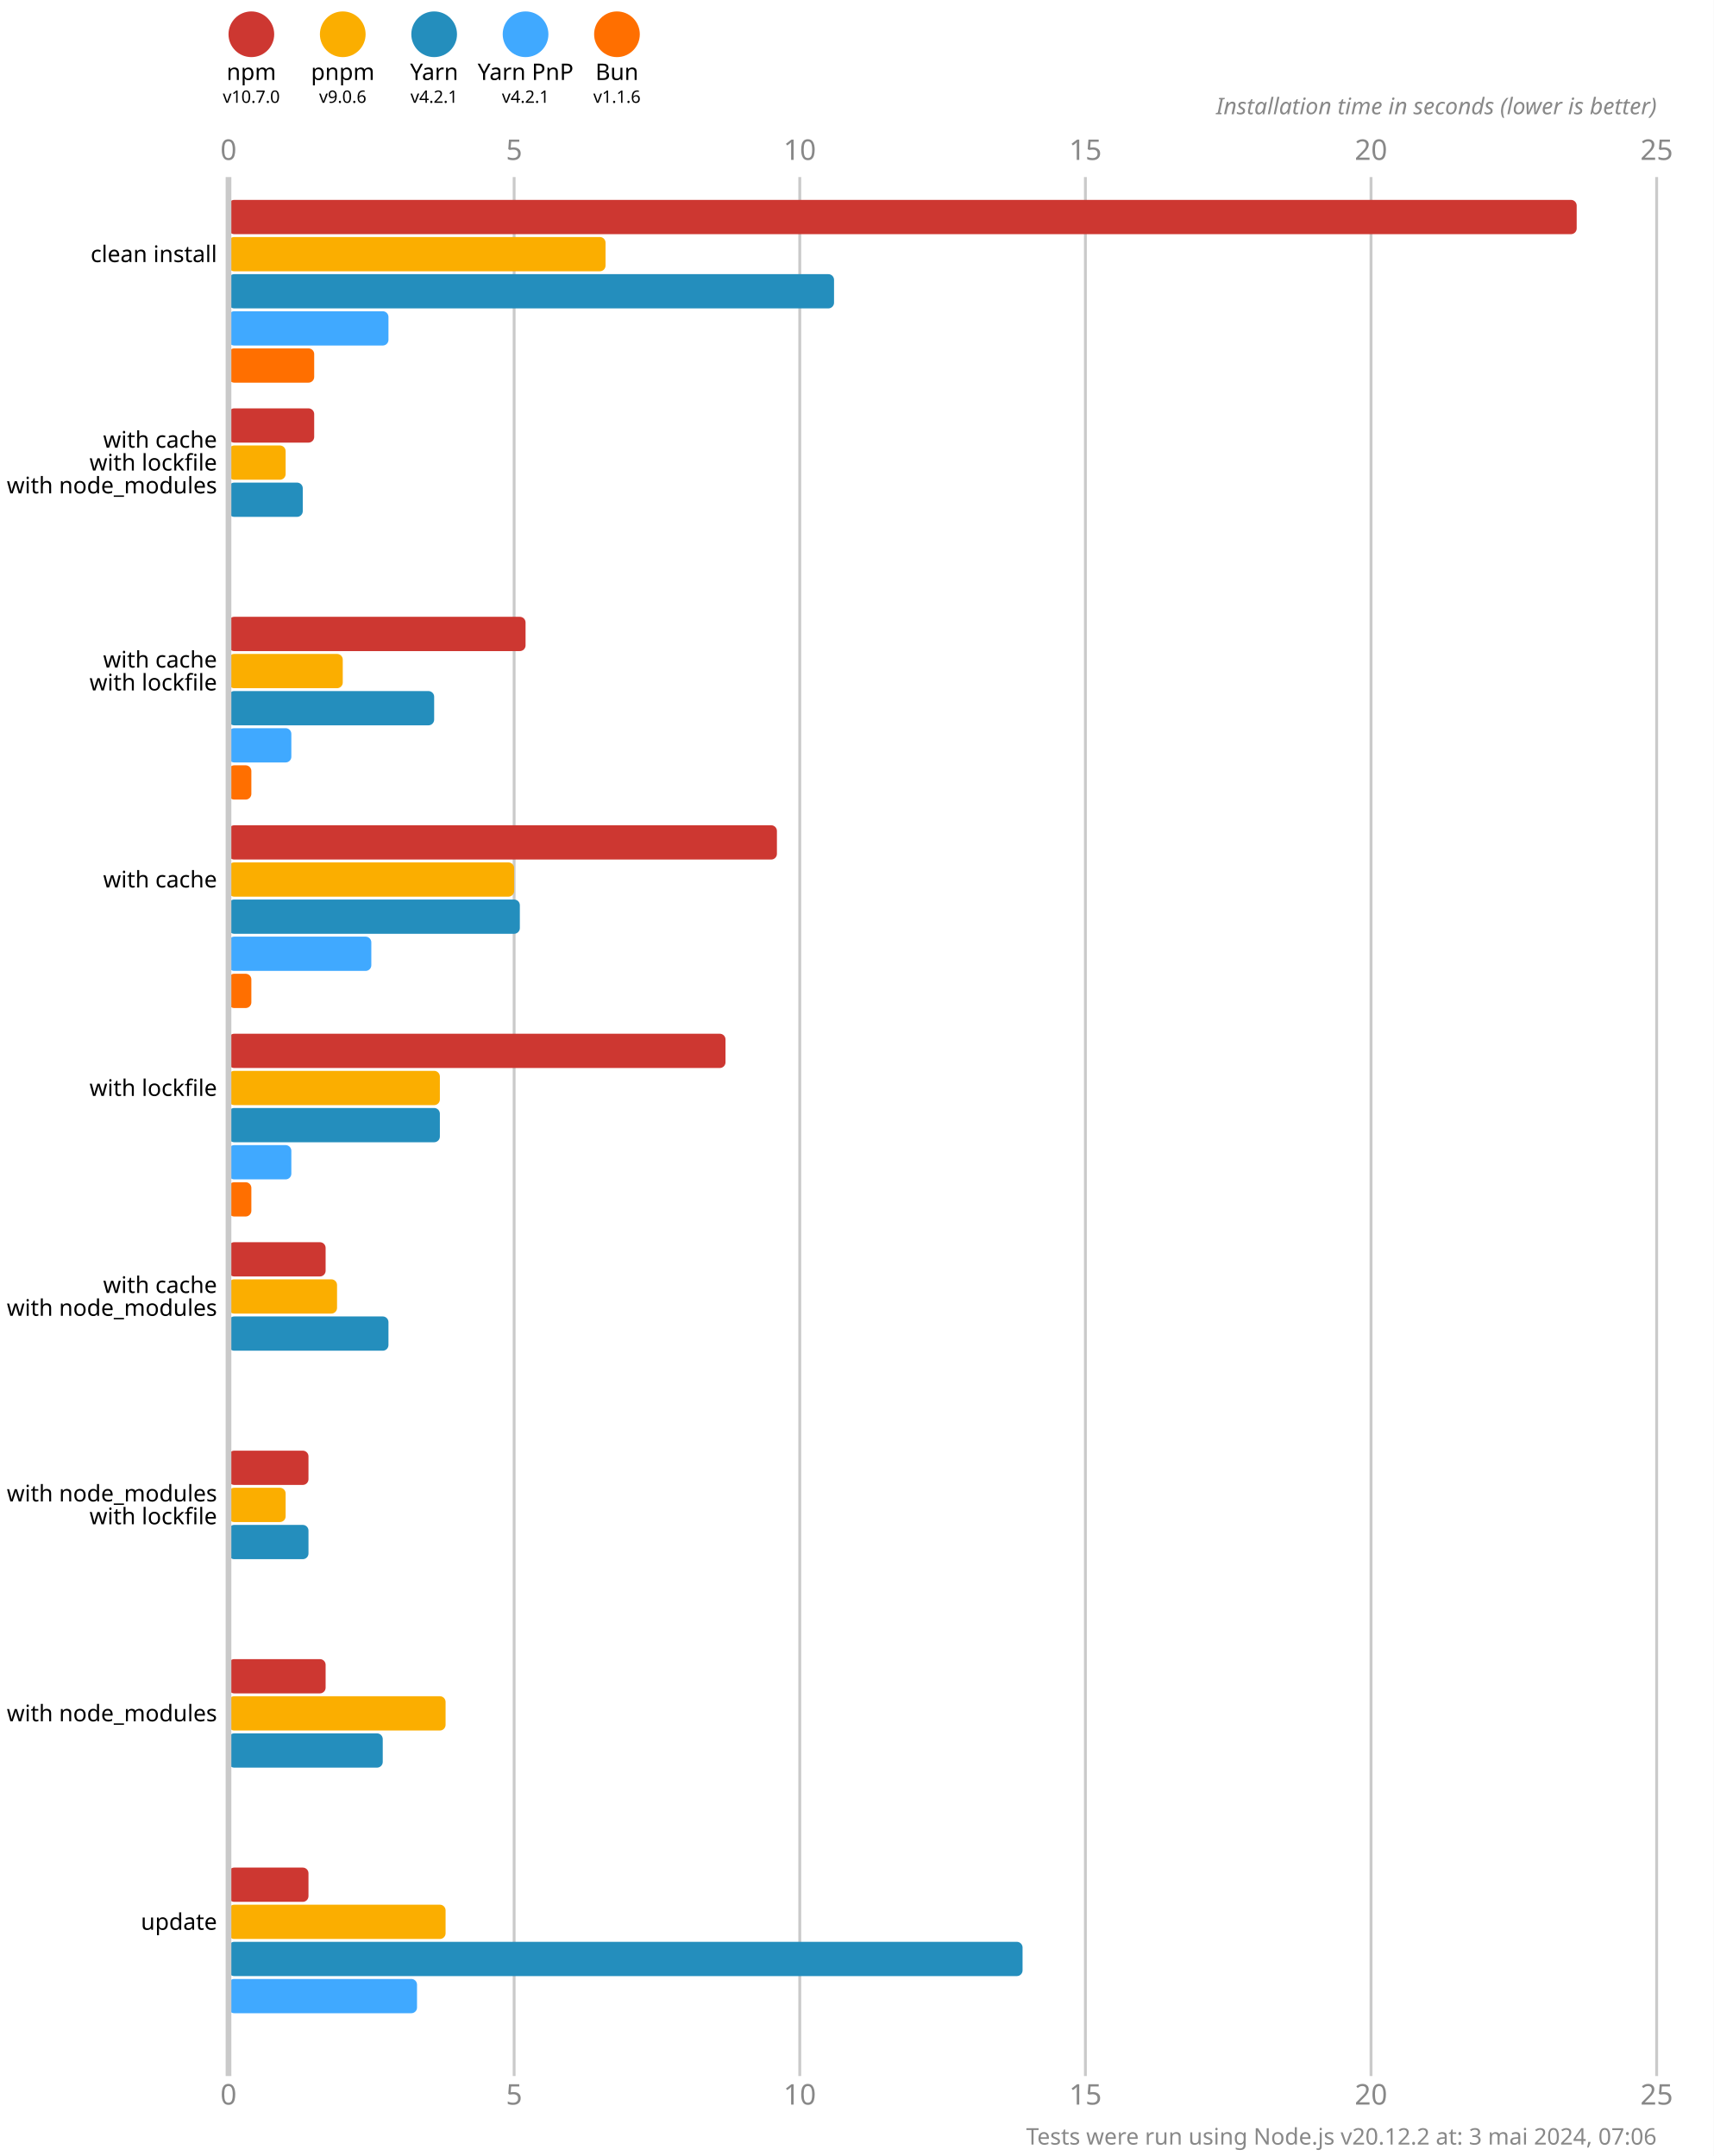
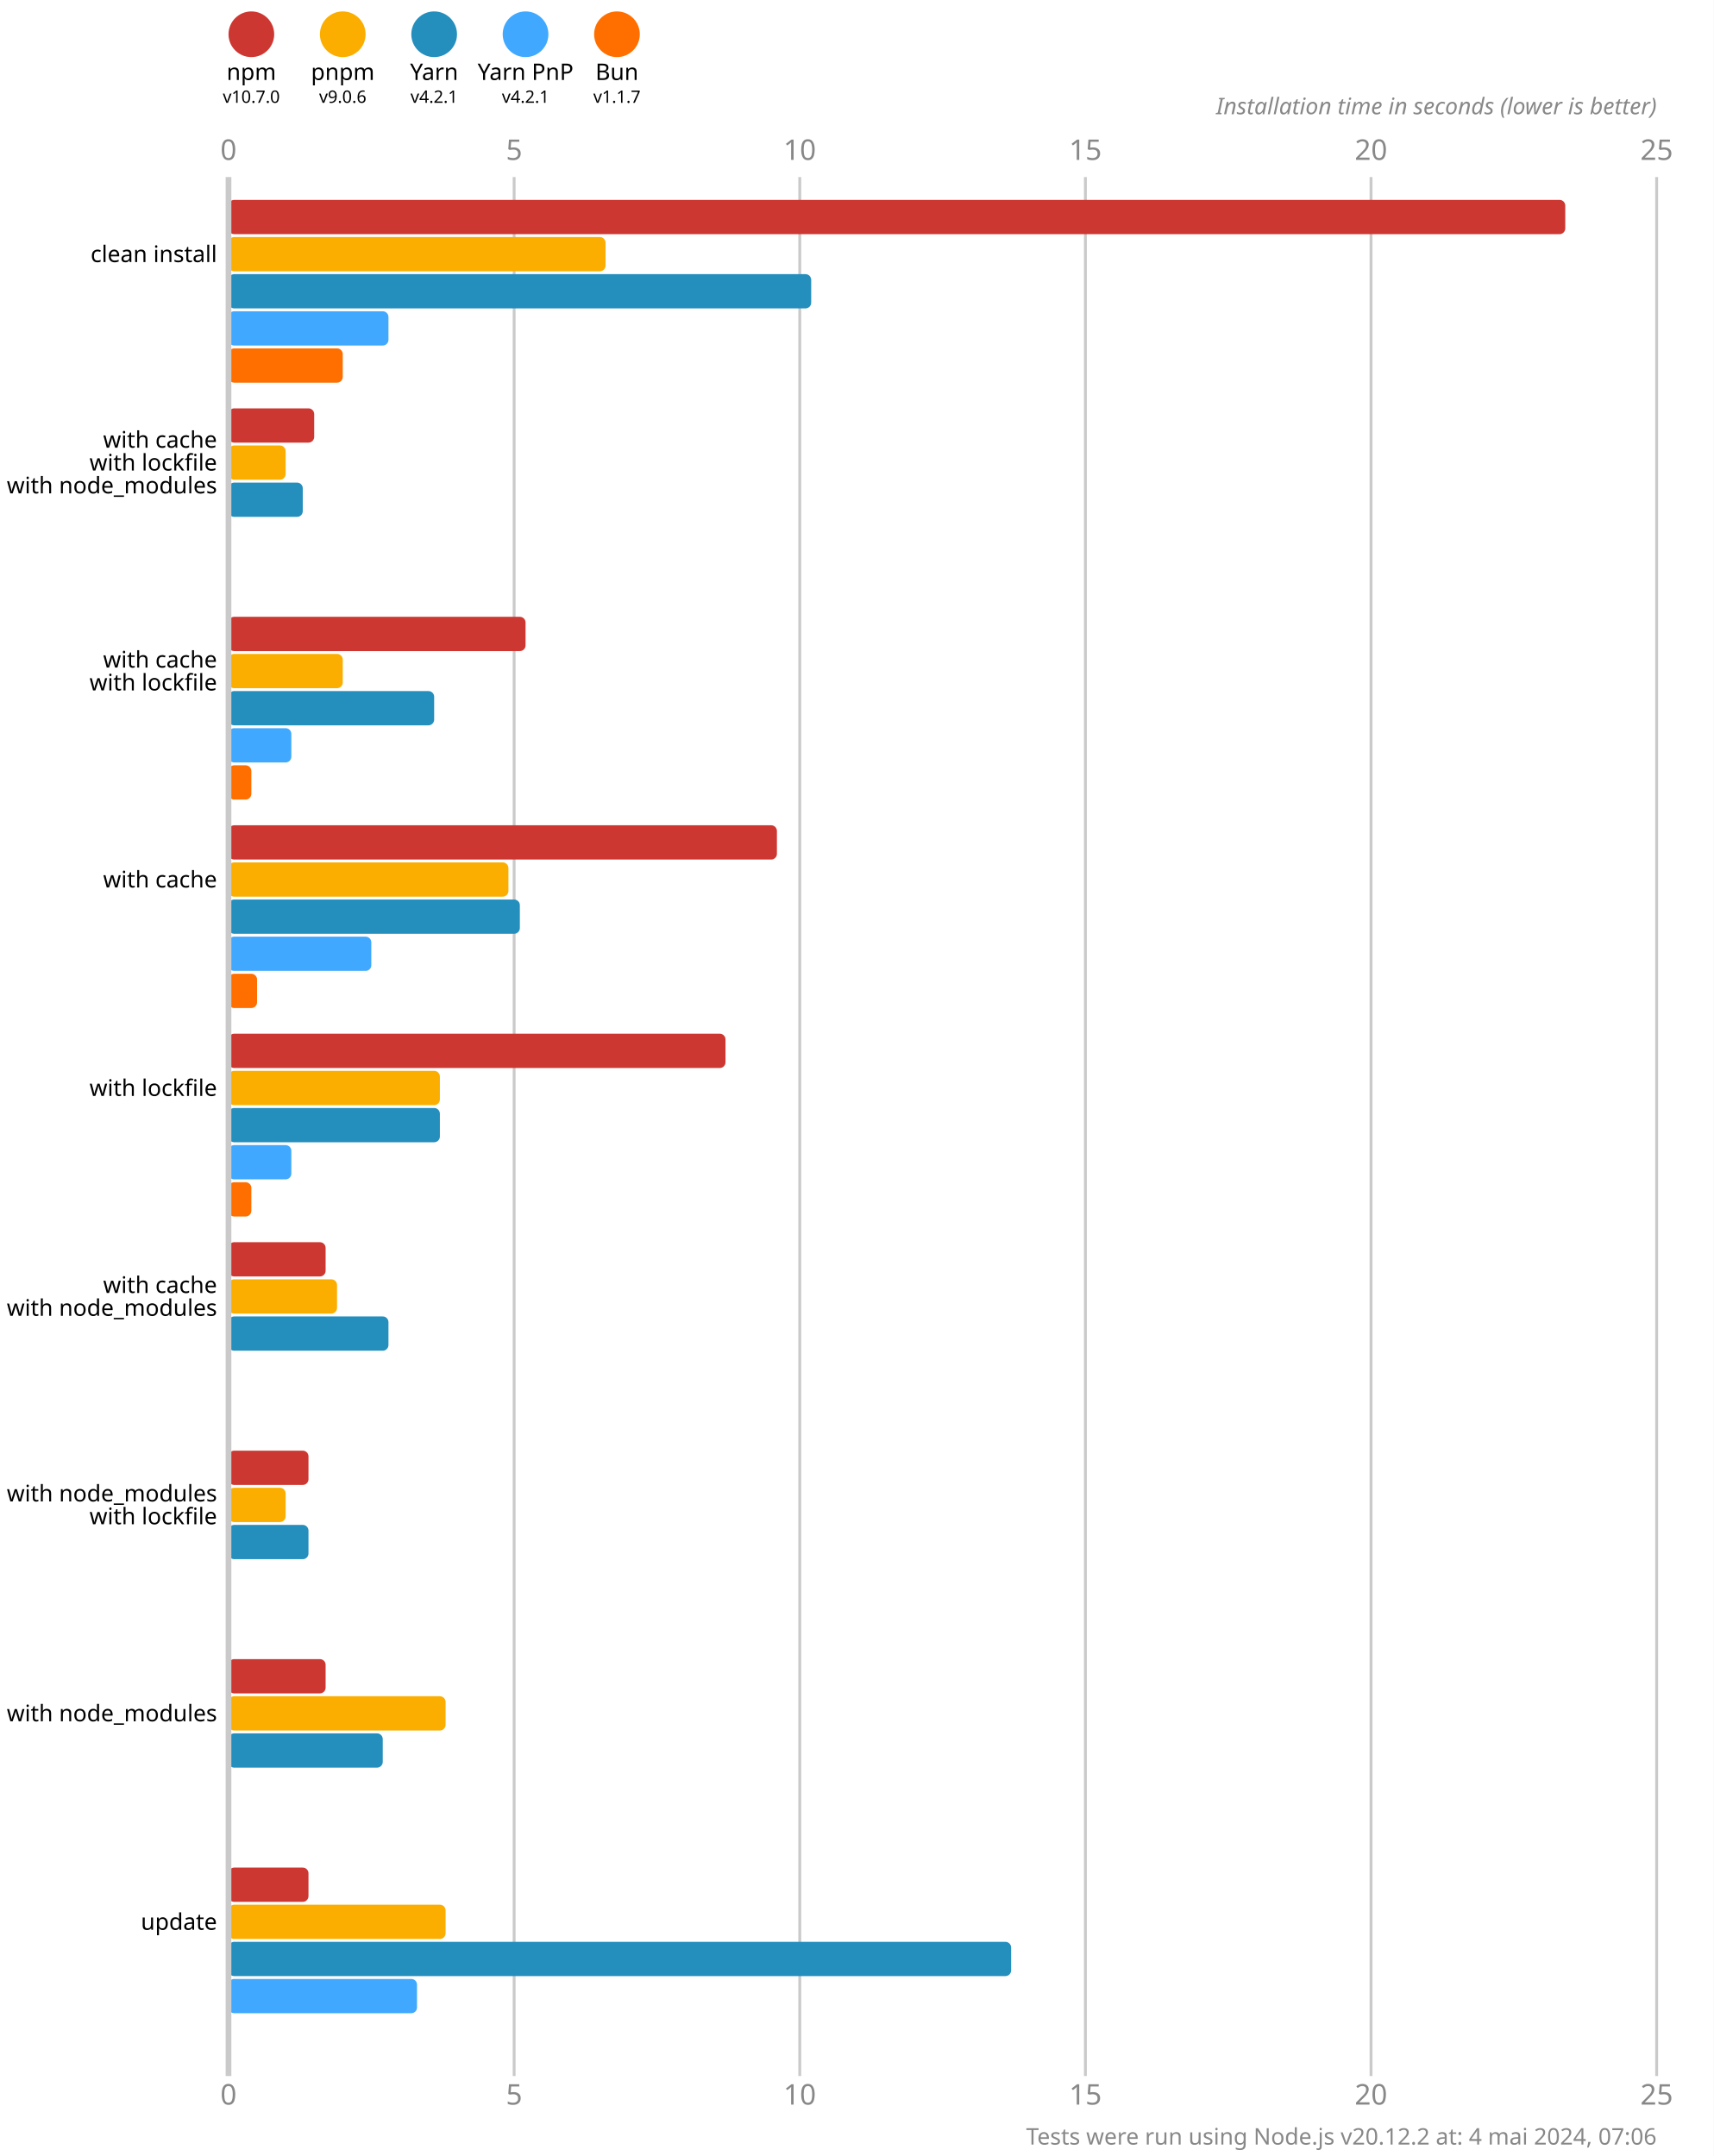
<svg xmlns="http://www.w3.org/2000/svg" version="1.1" viewBox="0 0 300 377.5">
  <style>
    .font { font-family: sans-serif; }
    .s3 { font-size: 3px; }
    .s4 { font-size: 4px; }
    .s5 { font-size: 5px; }
    .line { stroke: #cacaca; }
    .width { stroke-width: 0.5; }
    .text { fill: #888; }
  </style>
  <rect x="0" y="0" width="300" height="377.5" fill="#fff" />
  <circle cx="44" cy="6" r="4" fill="#cd3731" />
  <text x="44" y="14" class="font s4" text-anchor="middle">npm</text>
  <text x="44" y="18" class="font s3" text-anchor="middle">v10.7.0</text>
  <circle cx="60" cy="6" r="4" fill="#fbae00" />
  <text x="60" y="14" class="font s4" text-anchor="middle">pnpm</text>
  <text x="60" y="18" class="font s3" text-anchor="middle">v9.0.6</text>
  <circle cx="76" cy="6" r="4" fill="#248ebd" />
  <text x="76" y="14" class="font s4" text-anchor="middle">Yarn</text>
  <text x="76" y="18" class="font s3" text-anchor="middle">v4.2.1</text>
  <circle cx="92" cy="6" r="4" fill="#40a9ff" />
  <text x="92" y="14" class="font s4" text-anchor="middle">Yarn PnP</text>
  <text x="92" y="18" class="font s3" text-anchor="middle">v4.2.1</text>
  <circle cx="108" cy="6" r="4" fill="#ff6f00" />
  <text x="108" y="14" class="font s4" text-anchor="middle">Bun</text>
-   <text x="108" y="18" class="font s3" text-anchor="middle">v1.1.6</text>
+   <text x="108" y="18" class="font s3" text-anchor="middle">v1.1.7</text>
  <text x="40" y="28" class="font s5 text" text-anchor="middle">0</text>
  <text x="40" y="368.5" class="font s5 text" text-anchor="middle">0</text>
  <line x1="90" y1="31" x2="90" y2="363.5" class="line width" />
  <text x="90" y="28" class="font s5 text" text-anchor="middle">5</text>
  <text x="90" y="368.5" class="font s5 text" text-anchor="middle">5</text>
  <line x1="140" y1="31" x2="140" y2="363.5" class="line width" />
  <text x="140" y="28" class="font s5 text" text-anchor="middle">10</text>
  <text x="140" y="368.5" class="font s5 text" text-anchor="middle">10</text>
  <line x1="190" y1="31" x2="190" y2="363.5" class="line width" />
  <text x="190" y="28" class="font s5 text" text-anchor="middle">15</text>
  <text x="190" y="368.5" class="font s5 text" text-anchor="middle">15</text>
  <line x1="240" y1="31" x2="240" y2="363.5" class="line width" />
  <text x="240" y="28" class="font s5 text" text-anchor="middle">20</text>
  <text x="240" y="368.5" class="font s5 text" text-anchor="middle">20</text>
  <line x1="290" y1="31" x2="290" y2="363.5" class="line width" />
  <text x="290" y="28" class="font s5 text" text-anchor="middle">25</text>
  <text x="290" y="368.5" class="font s5 text" text-anchor="middle">25</text>
  <text x="290" y="20" class="font s4 text" font-style="italic" text-anchor="end">Installation time in seconds (lower is better)</text>
-   <rect x="40" y="35" width="236" height="6" fill="#cd3731" rx="1" ry="1" />
+   <rect x="40" y="35" width="234" height="6" fill="#cd3731" rx="1" ry="1" />
  <rect x="40" y="41.5" width="66" height="6" fill="#fbae00" rx="1" ry="1" />
-   <rect x="40" y="48" width="106" height="6" fill="#248ebd" rx="1" ry="1" />
+   <rect x="40" y="48" width="102" height="6" fill="#248ebd" rx="1" ry="1" />
  <rect x="40" y="54.5" width="28" height="6" fill="#40a9ff" rx="1" ry="1" />
-   <rect x="40" y="61" width="15" height="6" fill="#ff6f00" rx="1" ry="1" />
+   <rect x="40" y="61" width="20" height="6" fill="#ff6f00" rx="1" ry="1" />
  <rect x="40" y="71.5" width="15" height="6" fill="#cd3731" rx="1" ry="1" />
  <rect x="40" y="78" width="10" height="6" fill="#fbae00" rx="1" ry="1" />
  <rect x="40" y="84.5" width="13" height="6" fill="#248ebd" rx="1" ry="1" />
  <rect x="40" y="91" width="0" height="6" fill="#40a9ff" rx="1" ry="1" />
  <rect x="40" y="97.5" width="0" height="6" fill="#ff6f00" rx="1" ry="1" />
  <rect x="40" y="108" width="52" height="6" fill="#cd3731" rx="1" ry="1" />
  <rect x="40" y="114.5" width="20" height="6" fill="#fbae00" rx="1" ry="1" />
  <rect x="40" y="121" width="36" height="6" fill="#248ebd" rx="1" ry="1" />
  <rect x="40" y="127.5" width="11" height="6" fill="#40a9ff" rx="1" ry="1" />
  <rect x="40" y="134" width="4" height="6" fill="#ff6f00" rx="1" ry="1" />
  <rect x="40" y="144.5" width="96" height="6" fill="#cd3731" rx="1" ry="1" />
-   <rect x="40" y="151" width="50" height="6" fill="#fbae00" rx="1" ry="1" />
+   <rect x="40" y="151" width="49" height="6" fill="#fbae00" rx="1" ry="1" />
  <rect x="40" y="157.5" width="51" height="6" fill="#248ebd" rx="1" ry="1" />
  <rect x="40" y="164" width="25" height="6" fill="#40a9ff" rx="1" ry="1" />
-   <rect x="40" y="170.5" width="4" height="6" fill="#ff6f00" rx="1" ry="1" />
+   <rect x="40" y="170.5" width="5" height="6" fill="#ff6f00" rx="1" ry="1" />
  <rect x="40" y="181" width="87" height="6" fill="#cd3731" rx="1" ry="1" />
  <rect x="40" y="187.5" width="37" height="6" fill="#fbae00" rx="1" ry="1" />
  <rect x="40" y="194" width="37" height="6" fill="#248ebd" rx="1" ry="1" />
  <rect x="40" y="200.5" width="11" height="6" fill="#40a9ff" rx="1" ry="1" />
  <rect x="40" y="207" width="4" height="6" fill="#ff6f00" rx="1" ry="1" />
  <rect x="40" y="217.5" width="17" height="6" fill="#cd3731" rx="1" ry="1" />
  <rect x="40" y="224" width="19" height="6" fill="#fbae00" rx="1" ry="1" />
  <rect x="40" y="230.5" width="28" height="6" fill="#248ebd" rx="1" ry="1" />
  <rect x="40" y="237" width="0" height="6" fill="#40a9ff" rx="1" ry="1" />
  <rect x="40" y="243.5" width="0" height="6" fill="#ff6f00" rx="1" ry="1" />
  <rect x="40" y="254" width="14" height="6" fill="#cd3731" rx="1" ry="1" />
  <rect x="40" y="260.5" width="10" height="6" fill="#fbae00" rx="1" ry="1" />
  <rect x="40" y="267" width="14" height="6" fill="#248ebd" rx="1" ry="1" />
  <rect x="40" y="273.5" width="0" height="6" fill="#40a9ff" rx="1" ry="1" />
  <rect x="40" y="280" width="0" height="6" fill="#ff6f00" rx="1" ry="1" />
  <rect x="40" y="290.5" width="17" height="6" fill="#cd3731" rx="1" ry="1" />
  <rect x="40" y="297" width="38" height="6" fill="#fbae00" rx="1" ry="1" />
  <rect x="40" y="303.5" width="27" height="6" fill="#248ebd" rx="1" ry="1" />
  <rect x="40" y="310" width="0" height="6" fill="#40a9ff" rx="1" ry="1" />
  <rect x="40" y="316.5" width="0" height="6" fill="#ff6f00" rx="1" ry="1" />
  <rect x="40" y="327" width="14" height="6" fill="#cd3731" rx="1" ry="1" />
  <rect x="40" y="333.5" width="38" height="6" fill="#fbae00" rx="1" ry="1" />
-   <rect x="40" y="340" width="139" height="6" fill="#248ebd" rx="1" ry="1" />
+   <rect x="40" y="340" width="137" height="6" fill="#248ebd" rx="1" ry="1" />
  <rect x="40" y="346.5" width="33" height="6" fill="#40a9ff" rx="1" ry="1" />
  <rect x="40" y="353" width="0" height="6" fill="#ff6f00" rx="1" ry="1" />
  <line x1="40" y1="31" x2="40" y2="363.5" class="line" />
  <text x="38" y="44.5" class="font s4" dominant-baseline="middle" text-anchor="end">clean install</text>
  <text x="38" y="77" class="font s4" dominant-baseline="middle" text-anchor="end">with cache</text>
  <text x="38" y="81" class="font s4" dominant-baseline="middle" text-anchor="end">with lockfile</text>
  <text x="38" y="85" class="font s4" dominant-baseline="middle" text-anchor="end">with node_modules</text>
  <text x="38" y="115.5" class="font s4" dominant-baseline="middle" text-anchor="end">with cache</text>
  <text x="38" y="119.5" class="font s4" dominant-baseline="middle" text-anchor="end">with lockfile</text>
  <text x="38" y="154" class="font s4" dominant-baseline="middle" text-anchor="end">with cache</text>
  <text x="38" y="190.5" class="font s4" dominant-baseline="middle" text-anchor="end">with lockfile</text>
  <text x="38" y="225" class="font s4" dominant-baseline="middle" text-anchor="end">with cache</text>
  <text x="38" y="229" class="font s4" dominant-baseline="middle" text-anchor="end">with node_modules</text>
  <text x="38" y="261.5" class="font s4" dominant-baseline="middle" text-anchor="end">with node_modules</text>
  <text x="38" y="265.5" class="font s4" dominant-baseline="middle" text-anchor="end">with lockfile</text>
  <text x="38" y="300" class="font s4" dominant-baseline="middle" text-anchor="end">with node_modules</text>
  <text x="38" y="336.5" class="font s4" dominant-baseline="middle" text-anchor="end">update</text>
-   <text x="290" y="375.5" class="font s4 text" text-anchor="end">Tests were run using Node.js v20.12.2 at: 3 mai 2024, 07:06</text>
+   <text x="290" y="375.5" class="font s4 text" text-anchor="end">Tests were run using Node.js v20.12.2 at: 4 mai 2024, 07:06</text>
</svg>
